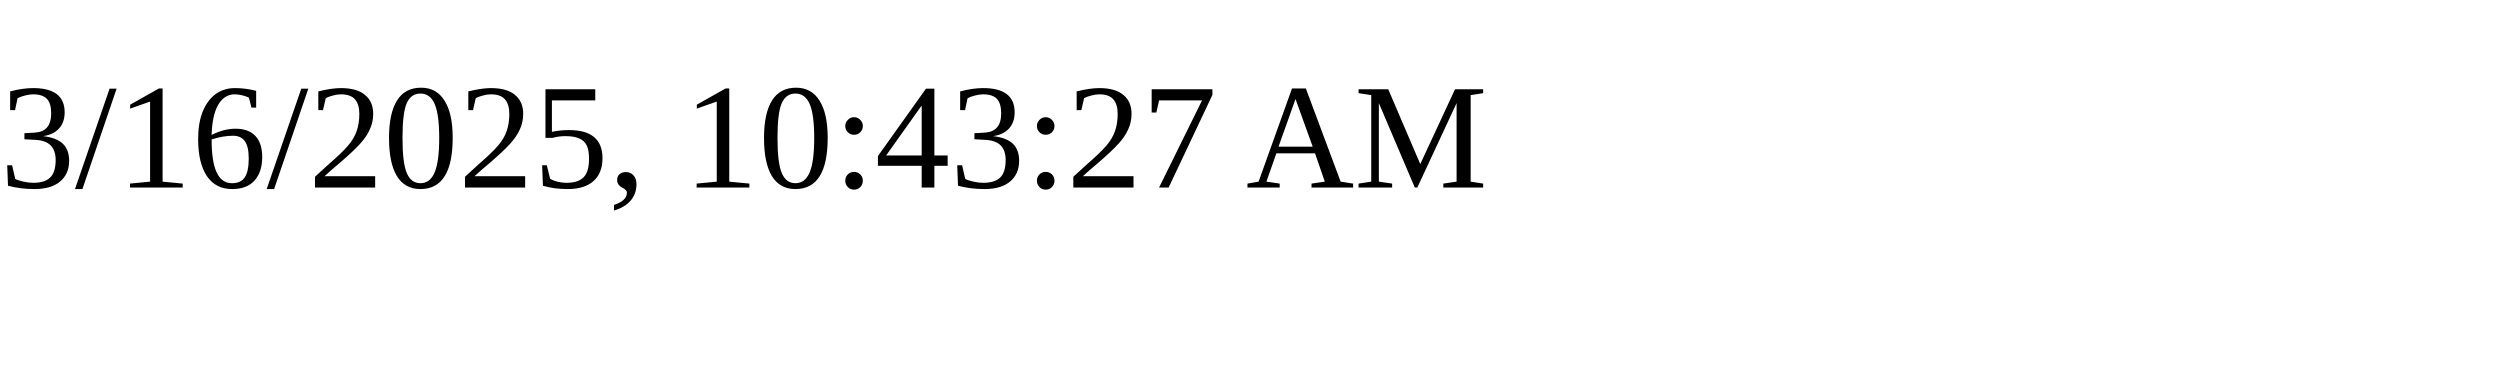
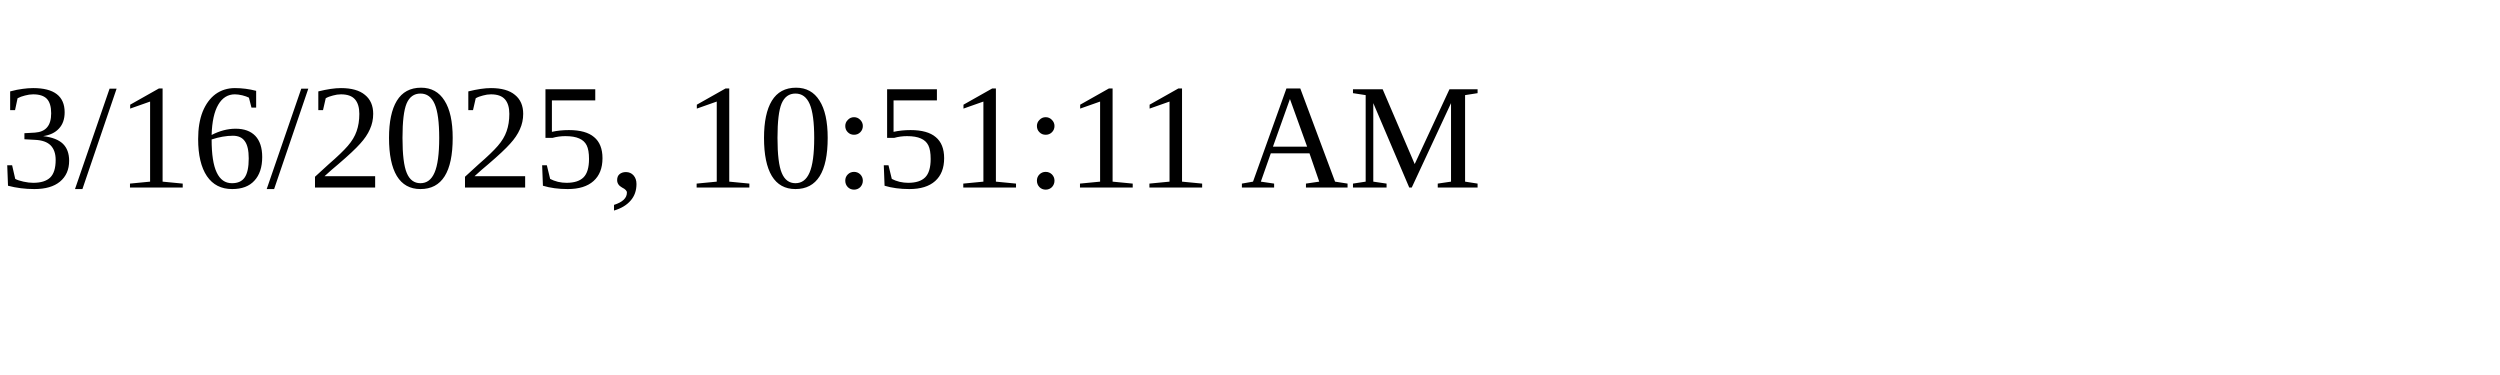
<svg xmlns="http://www.w3.org/2000/svg" height="30" width="200">
-   <text x="0" y="15">3/16/2025, 10:43:27 AM</text>
+   <text x="0" y="15">3/16/2025, 10:51:11 AM</text>
</svg>
